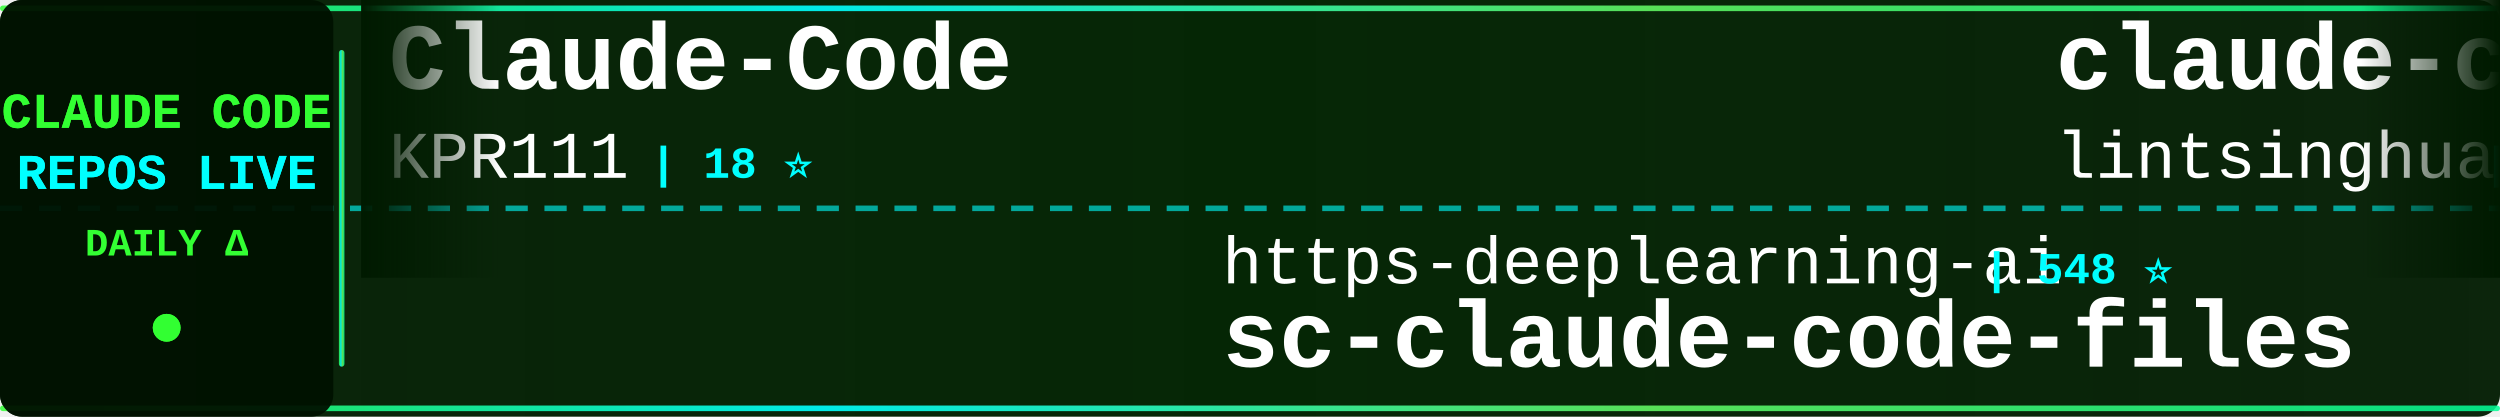
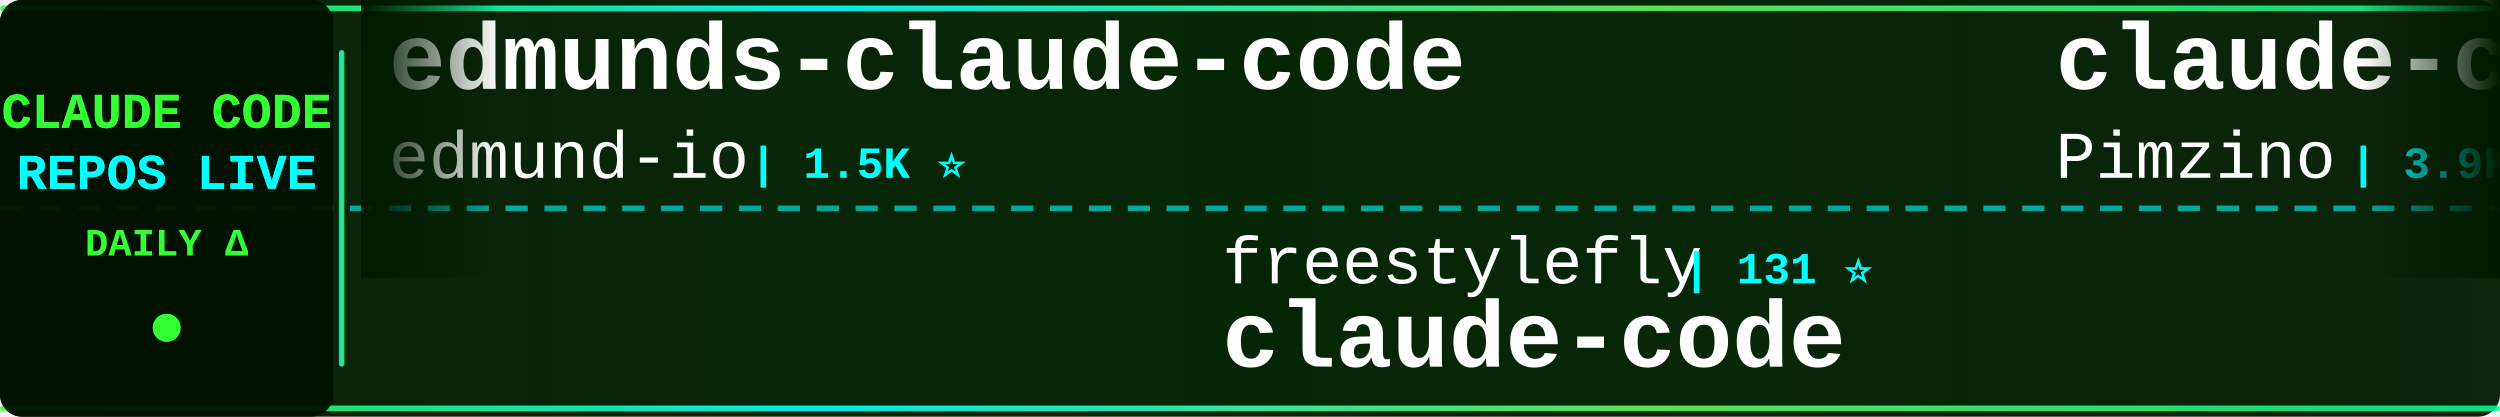
<svg xmlns="http://www.w3.org/2000/svg" width="900" height="150">
  <defs>
    <linearGradient id="tickerBg" x1="0%" y1="0%" x2="100%" y2="0%">
      <stop offset="0%" style="stop-color:#001a00;stop-opacity:0.95" />
      <stop offset="50%" style="stop-color:#002200;stop-opacity:0.98" />
      <stop offset="100%" style="stop-color:#001a00;stop-opacity:0.95" />
    </linearGradient>
    <linearGradient id="borderGrad" x1="0%" y1="0%" x2="100%" y2="0%">
      <stop offset="0%" style="stop-color:#33ff33;stop-opacity:0.85">
        <animate attributeName="stop-opacity" values="0.85;1;0.85" dur="2s" repeatCount="indefinite" />
      </stop>
      <stop offset="33%" style="stop-color:#00ffff;stop-opacity:0.9">
        <animate attributeName="stop-opacity" values="0.9;1;0.9" dur="2.2s" repeatCount="indefinite" />
      </stop>
      <stop offset="66%" style="stop-color:#66ff66;stop-opacity:0.85">
        <animate attributeName="stop-opacity" values="0.85;1;0.85" dur="1.8s" repeatCount="indefinite" />
      </stop>
      <stop offset="100%" style="stop-color:#00ff99;stop-opacity:0.85">
        <animate attributeName="stop-opacity" values="0.85;1;0.85" dur="2s" repeatCount="indefinite" />
      </stop>
    </linearGradient>
    <filter id="textGlow">
      <feGaussianBlur stdDeviation="0.1" result="coloredBlur" />
      <feMerge>
        <feMergeNode in="coloredBlur" />
        <feMergeNode in="SourceGraphic" />
      </feMerge>
    </filter>
    <filter id="metricGlow">
      <feGaussianBlur stdDeviation="0.2" result="coloredBlur" />
      <feMerge>
        <feMergeNode in="coloredBlur" />
        <feMergeNode in="SourceGraphic" />
      </feMerge>
    </filter>
    <linearGradient id="leftFade" x1="0%" y1="0%" x2="100%" y2="0%">
      <stop offset="0%" style="stop-color:#001a00;stop-opacity:1" />
      <stop offset="100%" style="stop-color:#001a00;stop-opacity:0" />
    </linearGradient>
    <linearGradient id="rightFade" x1="0%" y1="0%" x2="100%" y2="0%">
      <stop offset="0%" style="stop-color:#001a00;stop-opacity:0" />
      <stop offset="100%" style="stop-color:#001a00;stop-opacity:1" />
    </linearGradient>
  </defs>
  <rect width="900" height="150" fill="url(#tickerBg)" rx="8" />
  <rect x="0" y="2" width="900" height="2" fill="url(#borderGrad)" rx="1" />
  <rect x="0" y="146" width="900" height="2" fill="url(#borderGrad)" rx="1" />
  <line x1="0" y1="75" x2="900" y2="75" stroke="#00ffff" stroke-width="2" stroke-dasharray="8 6" opacity="0.6" />
  <rect x="0" y="0" width="120" height="150" fill="#001100" opacity="0.95" rx="8" />
  <text x="60" y="46" font-family="'Courier New', monospace" font-size="18" font-weight="bold" fill="#33ff33" text-anchor="middle" filter="url(#textGlow)">
    CLAUDE CODE
  </text>
  <text x="60" y="68" font-family="'Courier New', monospace" font-size="18" font-weight="bold" fill="#00ffff" text-anchor="middle" filter="url(#textGlow)">
    REPOS LIVE
  </text>
  <text x="60" y="92" font-family="'Courier New', monospace" font-size="14" font-weight="bold" fill="#33ff33" text-anchor="middle">
    DAILY Δ
  </text>
  <circle cx="60" cy="118" r="5" fill="#33ff33" filter="url(#metricGlow)">
    <animate attributeName="r" values="4;6;4" dur="1.5s" repeatCount="indefinite" />
    <animate attributeName="opacity" values="0.6;1;0.6" dur="1.5s" repeatCount="indefinite" />
  </circle>
  <rect x="122" y="18" width="2" height="114" fill="url(#borderGrad)" rx="1" />
  <clipPath id="tickerClip">
    <rect x="130" y="0" width="770" height="150" />
  </clipPath>
  <g clip-path="url(#tickerClip)">
    <g id="tickerItems">
      <animateTransform attributeName="transform" attributeType="XML" type="translate" from="0 0" to="-3000 0" dur="54s" repeatCount="indefinite" />
      <g transform="translate(0, 0)">
-         <text x="140" y="32" font-family="'Courier New', monospace" font-size="34" font-weight="bold" fill="#ffffff">Claude-Code</text>
-         <text x="140" y="64" font-family="'Courier New', monospace" font-size="24" font-weight="normal" fill="#ffffff" opacity="1.0">KPR111</text>
-         <text x="234" y="64" font-family="'Courier New', monospace" font-size="16" font-weight="bold" fill="#00ffff"> | 18 ⭐</text>
+         <text x="140" y="32" font-family="'Courier New', monospace" font-size="34" font-weight="bold" fill="#ffffff">edmunds-claude-code</text>
+         <text x="140" y="64" font-family="'Courier New', monospace" font-size="24" font-weight="normal" fill="#ffffff" opacity="1.0">edmund-io</text>
+         <text x="270" y="64" font-family="'Courier New', monospace" font-size="16" font-weight="bold" fill="#00ffff"> | 1.5K ⭐</text>
      </g>
      <g transform="translate(300, 0)">
-         <text x="140" y="102" font-family="'Courier New', monospace" font-size="24" font-weight="normal" fill="#ffffff" opacity="1.0">https-deeplearning-ai</text>
-         <text x="414" y="102" font-family="'Courier New', monospace" font-size="16" font-weight="bold" fill="#00ffff"> | 548 ⭐</text>
-         <text x="140" y="132" font-family="'Courier New', monospace" font-size="34" font-weight="bold" fill="#ffffff">sc-claude-code-files</text>
+         <text x="140" y="102" font-family="'Courier New', monospace" font-size="24" font-weight="normal" fill="#ffffff" opacity="1.0">freestylefly</text>
+         <text x="306" y="102" font-family="'Courier New', monospace" font-size="16" font-weight="bold" fill="#00ffff"> | 131 ⭐</text>
+         <text x="140" y="132" font-family="'Courier New', monospace" font-size="34" font-weight="bold" fill="#ffffff">claude-code</text>
      </g>
      <g transform="translate(600, 0)">
-         <text x="140" y="32" font-family="'Courier New', monospace" font-size="34" font-weight="bold" fill="#ffffff">claude-code-book</text>
-         <text x="140" y="64" font-family="'Courier New', monospace" font-size="24" font-weight="normal" fill="#ffffff" opacity="1.0">lintsinghua</text>
-         <text x="294" y="64" font-family="'Courier New', monospace" font-size="16" font-weight="bold" fill="#00ffff"> | 4.3K ⭐</text>
+         <text x="140" y="32" font-family="'Courier New', monospace" font-size="34" font-weight="bold" fill="#ffffff">claude-code-spec-workflo...</text>
+         <text x="140" y="64" font-family="'Courier New', monospace" font-size="24" font-weight="normal" fill="#ffffff" opacity="1.0">Pimzino</text>
+         <text x="246" y="64" font-family="'Courier New', monospace" font-size="16" font-weight="bold" fill="#00ffff"> | 3.9K ⭐</text>
      </g>
      <g transform="translate(900, 0)">
-         <text x="140" y="102" font-family="'Courier New', monospace" font-size="24" font-weight="normal" fill="#ffffff" opacity="1.0">diet103</text>
-         <text x="246" y="102" font-family="'Courier New', monospace" font-size="16" font-weight="bold" fill="#00ffff"> | 10.0K ⭐ -2</text>
-         <text x="140" y="132" font-family="'Courier New', monospace" font-size="34" font-weight="bold" fill="#ffffff">claude-code-infrastructu...</text>
+         <text x="140" y="102" font-family="'Courier New', monospace" font-size="24" font-weight="normal" fill="#ffffff" opacity="1.0">disler</text>
+         <text x="234" y="102" font-family="'Courier New', monospace" font-size="16" font-weight="bold" fill="#00ffff"> | 3.9K ⭐</text>
+         <text x="140" y="132" font-family="'Courier New', monospace" font-size="34" font-weight="bold" fill="#ffffff">claude-code-hooks-master...</text>
      </g>
      <g transform="translate(1200, 0)">
-         <text x="140" y="32" font-family="'Courier New', monospace" font-size="34" font-weight="bold" fill="#ffffff">claude-coder</text>
-         <text x="140" y="64" font-family="'Courier New', monospace" font-size="24" font-weight="normal" fill="#ffffff" opacity="1.0">kodu-ai</text>
-         <text x="246" y="64" font-family="'Courier New', monospace" font-size="16" font-weight="bold" fill="#00ffff"> | 5.2K ⭐</text>
+         <text x="140" y="32" font-family="'Courier New', monospace" font-size="34" font-weight="bold" fill="#ffffff">claude-code-workflows</text>
+         <text x="140" y="64" font-family="'Courier New', monospace" font-size="24" font-weight="normal" fill="#ffffff" opacity="1.0">OneRedOak</text>
+         <text x="270" y="64" font-family="'Courier New', monospace" font-size="16" font-weight="bold" fill="#00ffff"> | 3.9K ⭐</text>
      </g>
      <g transform="translate(1500, 0)">
-         <text x="140" y="102" font-family="'Courier New', monospace" font-size="24" font-weight="normal" fill="#ffffff" opacity="1.0">alejandrobalderas</text>
-         <text x="366" y="102" font-family="'Courier New', monospace" font-size="16" font-weight="bold" fill="#00ffff"> | 2.8K ⭐ +1</text>
-         <text x="140" y="132" font-family="'Courier New', monospace" font-size="34" font-weight="bold" fill="#ffffff">claude-code-from-source</text>
+         <text x="140" y="102" font-family="'Courier New', monospace" font-size="24" font-weight="normal" fill="#ffffff" opacity="1.0">ccplugins</text>
+         <text x="270" y="102" font-family="'Courier New', monospace" font-size="16" font-weight="bold" fill="#00ffff"> | 947 ⭐</text>
+         <text x="140" y="132" font-family="'Courier New', monospace" font-size="34" font-weight="bold" fill="#ffffff">awesome-claude-code-plug...</text>
      </g>
      <g transform="translate(1800, 0)">
-         <text x="140" y="32" font-family="'Courier New', monospace" font-size="34" font-weight="bold" fill="#ffffff">claude-code-rust</text>
-         <text x="140" y="64" font-family="'Courier New', monospace" font-size="24" font-weight="normal" fill="#ffffff" opacity="1.0">lorryjovens-hub</text>
-         <text x="342" y="64" font-family="'Courier New', monospace" font-size="16" font-weight="bold" fill="#00ffff"> | 1.7K ⭐</text>
+         <text x="140" y="32" font-family="'Courier New', monospace" font-size="34" font-weight="bold" fill="#ffffff">claude-code</text>
+         <text x="140" y="64" font-family="'Courier New', monospace" font-size="24" font-weight="normal" fill="#ffffff" opacity="1.0">tanbiralam</text>
+         <text x="282" y="64" font-family="'Courier New', monospace" font-size="16" font-weight="bold" fill="#00ffff"> | 2.3K ⭐</text>
      </g>
      <g transform="translate(2100, 0)">
-         <text x="140" y="102" font-family="'Courier New', monospace" font-size="24" font-weight="normal" fill="#ffffff" opacity="1.0">AprilNEA</text>
-         <text x="258" y="102" font-family="'Courier New', monospace" font-size="16" font-weight="bold" fill="#00ffff"> | 391 ⭐</text>
-         <text x="140" y="132" font-family="'Courier New', monospace" font-size="34" font-weight="bold" fill="#ffffff">claude-code-source</text>
+         <text x="140" y="102" font-family="'Courier New', monospace" font-size="24" font-weight="normal" fill="#ffffff" opacity="1.0">shareAI-lab</text>
+         <text x="294" y="102" font-family="'Courier New', monospace" font-size="16" font-weight="bold" fill="#00ffff"> | 77.2K ⭐ +1</text>
+         <text x="140" y="132" font-family="'Courier New', monospace" font-size="34" font-weight="bold" fill="#ffffff">learn-claude-code</text>
      </g>
      <g transform="translate(2400, 0)">
-         <text x="140" y="32" font-family="'Courier New', monospace" font-size="34" font-weight="bold" fill="#ffffff">claude-code</text>
-         <text x="140" y="64" font-family="'Courier New', monospace" font-size="24" font-weight="normal" fill="#ffffff" opacity="1.0">isboyjc</text>
-         <text x="246" y="64" font-family="'Courier New', monospace" font-size="16" font-weight="bold" fill="#00ffff"> | 162 ⭐</text>
+         <text x="140" y="32" font-family="'Courier New', monospace" font-size="34" font-weight="bold" fill="#ffffff">claude-code-hub</text>
+         <text x="140" y="64" font-family="'Courier New', monospace" font-size="24" font-weight="normal" fill="#ffffff" opacity="1.0">ding113</text>
+         <text x="246" y="64" font-family="'Courier New', monospace" font-size="16" font-weight="bold" fill="#00ffff"> | 3.4K ⭐</text>
      </g>
      <g transform="translate(2700, 0)">
-         <text x="140" y="102" font-family="'Courier New', monospace" font-size="24" font-weight="normal" fill="#ffffff" opacity="1.0">ChrisWiles</text>
-         <text x="282" y="102" font-family="'Courier New', monospace" font-size="16" font-weight="bold" fill="#00ffff"> | 6.1K ⭐</text>
-         <text x="140" y="132" font-family="'Courier New', monospace" font-size="34" font-weight="bold" fill="#ffffff">claude-code-showcase</text>
+         <text x="140" y="102" font-family="'Courier New', monospace" font-size="24" font-weight="normal" fill="#ffffff" opacity="1.0">guanshan</text>
+         <text x="258" y="102" font-family="'Courier New', monospace" font-size="16" font-weight="bold" fill="#00ffff"> | 61 ⭐</text>
+         <text x="140" y="132" font-family="'Courier New', monospace" font-size="34" font-weight="bold" fill="#ffffff">ClaudeCode</text>
      </g>
      <g transform="translate(3000, 0)">
-         <text x="140" y="32" font-family="'Courier New', monospace" font-size="34" font-weight="bold" fill="#ffffff">Claude-Code</text>
-         <text x="140" y="64" font-family="'Courier New', monospace" font-size="24" font-weight="normal" fill="#ffffff" opacity="1.0">KPR111</text>
-         <text x="234" y="64" font-family="'Courier New', monospace" font-size="16" font-weight="bold" fill="#00ffff"> | 18 ⭐</text>
+         <text x="140" y="32" font-family="'Courier New', monospace" font-size="34" font-weight="bold" fill="#ffffff">edmunds-claude-code</text>
+         <text x="140" y="64" font-family="'Courier New', monospace" font-size="24" font-weight="normal" fill="#ffffff" opacity="1.0">edmund-io</text>
+         <text x="270" y="64" font-family="'Courier New', monospace" font-size="16" font-weight="bold" fill="#00ffff"> | 1.5K ⭐</text>
      </g>
      <g transform="translate(3300, 0)">
-         <text x="140" y="102" font-family="'Courier New', monospace" font-size="24" font-weight="normal" fill="#ffffff" opacity="1.0">https-deeplearning-ai</text>
-         <text x="414" y="102" font-family="'Courier New', monospace" font-size="16" font-weight="bold" fill="#00ffff"> | 548 ⭐</text>
-         <text x="140" y="132" font-family="'Courier New', monospace" font-size="34" font-weight="bold" fill="#ffffff">sc-claude-code-files</text>
+         <text x="140" y="102" font-family="'Courier New', monospace" font-size="24" font-weight="normal" fill="#ffffff" opacity="1.0">freestylefly</text>
+         <text x="306" y="102" font-family="'Courier New', monospace" font-size="16" font-weight="bold" fill="#00ffff"> | 131 ⭐</text>
+         <text x="140" y="132" font-family="'Courier New', monospace" font-size="34" font-weight="bold" fill="#ffffff">claude-code</text>
      </g>
      <g transform="translate(3600, 0)">
-         <text x="140" y="32" font-family="'Courier New', monospace" font-size="34" font-weight="bold" fill="#ffffff">claude-code-book</text>
-         <text x="140" y="64" font-family="'Courier New', monospace" font-size="24" font-weight="normal" fill="#ffffff" opacity="1.0">lintsinghua</text>
-         <text x="294" y="64" font-family="'Courier New', monospace" font-size="16" font-weight="bold" fill="#00ffff"> | 4.3K ⭐</text>
+         <text x="140" y="32" font-family="'Courier New', monospace" font-size="34" font-weight="bold" fill="#ffffff">claude-code-spec-workflo...</text>
+         <text x="140" y="64" font-family="'Courier New', monospace" font-size="24" font-weight="normal" fill="#ffffff" opacity="1.0">Pimzino</text>
+         <text x="246" y="64" font-family="'Courier New', monospace" font-size="16" font-weight="bold" fill="#00ffff"> | 3.9K ⭐</text>
      </g>
      <g transform="translate(3900, 0)">
-         <text x="140" y="102" font-family="'Courier New', monospace" font-size="24" font-weight="normal" fill="#ffffff" opacity="1.0">diet103</text>
-         <text x="246" y="102" font-family="'Courier New', monospace" font-size="16" font-weight="bold" fill="#00ffff"> | 10.0K ⭐ -2</text>
-         <text x="140" y="132" font-family="'Courier New', monospace" font-size="34" font-weight="bold" fill="#ffffff">claude-code-infrastructu...</text>
+         <text x="140" y="102" font-family="'Courier New', monospace" font-size="24" font-weight="normal" fill="#ffffff" opacity="1.0">disler</text>
+         <text x="234" y="102" font-family="'Courier New', monospace" font-size="16" font-weight="bold" fill="#00ffff"> | 3.9K ⭐</text>
+         <text x="140" y="132" font-family="'Courier New', monospace" font-size="34" font-weight="bold" fill="#ffffff">claude-code-hooks-master...</text>
      </g>
    </g>
  </g>
  <rect x="130" y="0" width="50" height="100" fill="url(#leftFade)" />
  <rect x="850" y="0" width="50" height="100" fill="url(#rightFade)" />
</svg>
